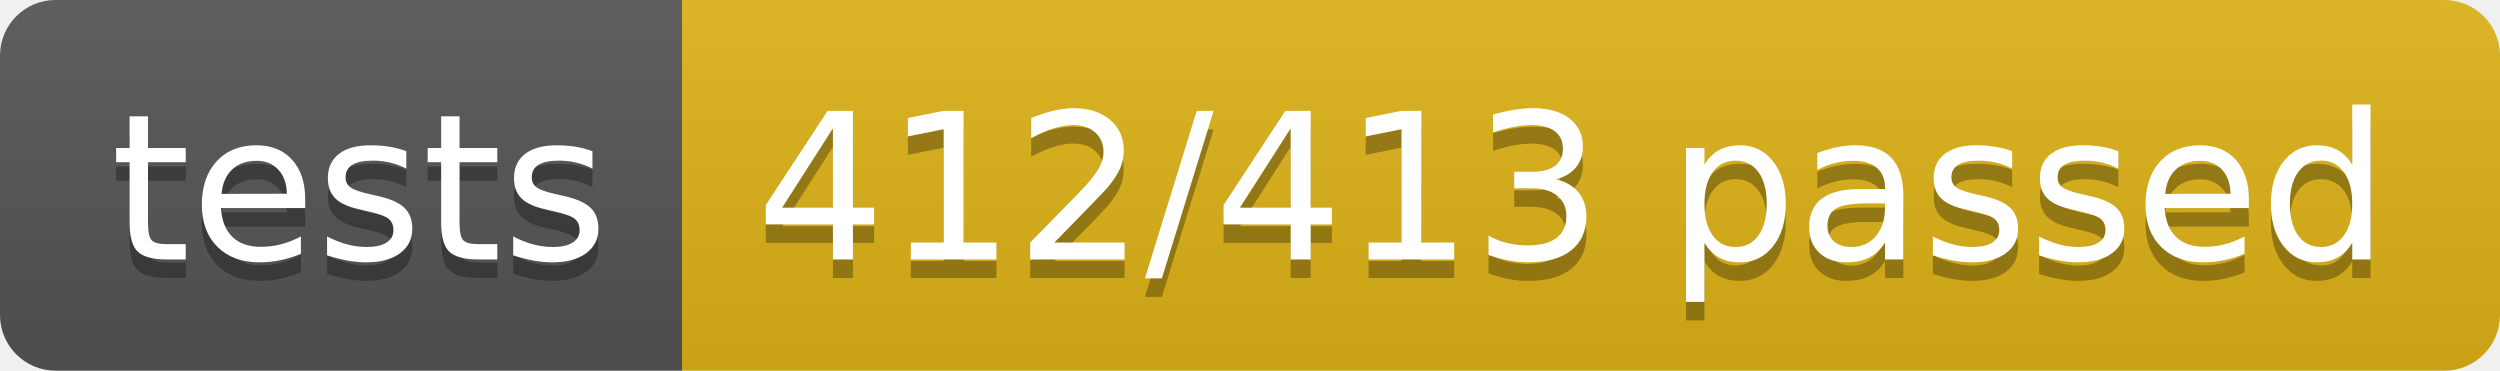
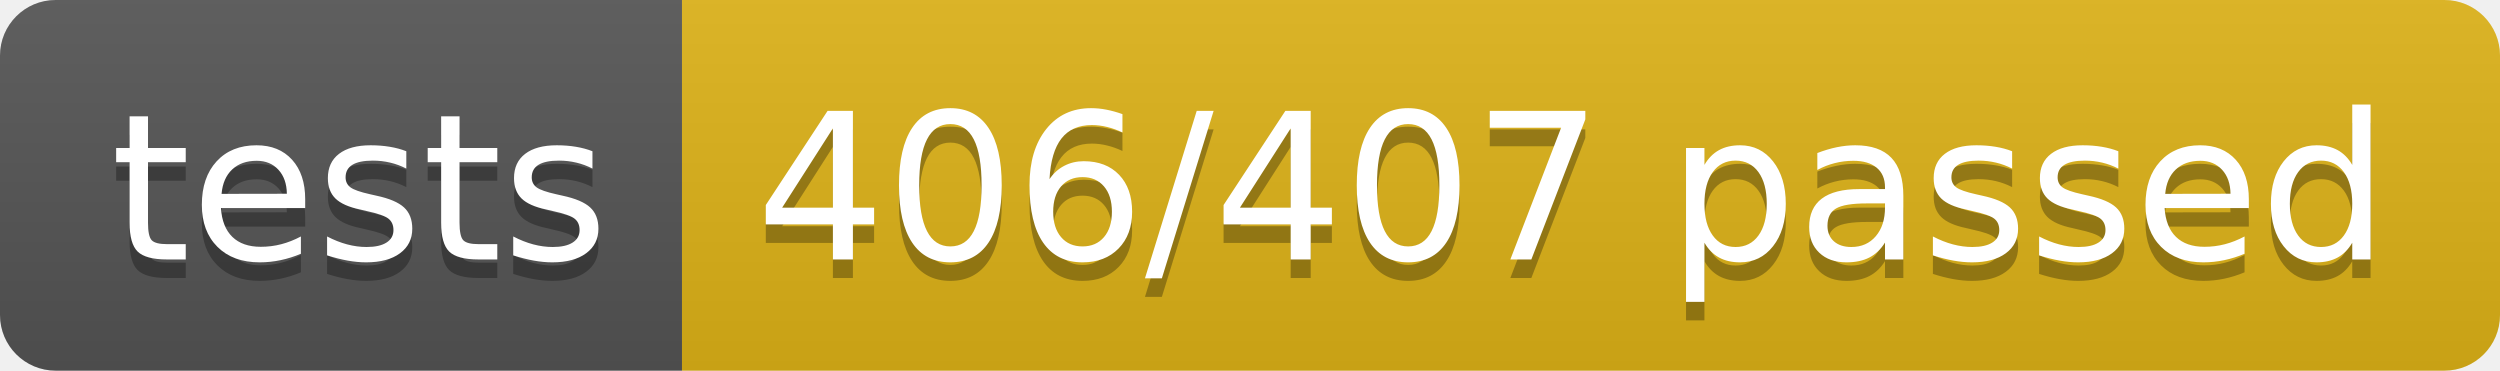
<svg xmlns="http://www.w3.org/2000/svg" width="134.9" height="20">
  <linearGradient id="smooth" x2="0" y2="100%">
    <stop offset="0" stop-color="#bbb" stop-opacity=".1" />
    <stop offset="1" stop-opacity=".1" />
  </linearGradient>
  <clipPath id="round">
    <rect width="134.9" height="20" rx="3" fill="#fff" />
  </clipPath>
  <g clip-path="url(#round)">
    <rect width="36.8" height="20" fill="#555" />
    <rect x="36.8" width="98.1" height="20" fill="#dfb317" />
    <rect width="134.9" height="20" fill="url(#smooth)" />
  </g>
  <g fill="#fff" text-anchor="middle" font-family="DejaVu Sans,Verdana,Geneva,sans-serif" font-size="110">
    <text x="194.0" y="150" fill="#010101" fill-opacity=".3" transform="scale(0.1)" textLength="268.0" lengthAdjust="spacing">tests</text>
    <text x="194.0" y="140" transform="scale(0.1)" textLength="268.0" lengthAdjust="spacing">tests</text>
-     <text x="848.5" y="150" fill="#010101" fill-opacity=".3" transform="scale(0.1)" textLength="881.0" lengthAdjust="spacing">412/413 passed</text>
-     <text x="848.5" y="140" transform="scale(0.1)" textLength="881.0" lengthAdjust="spacing">412/413 passed</text>
+     <text x="848.5" y="150" fill="#010101" fill-opacity=".3" transform="scale(0.1)" textLength="881.0" lengthAdjust="spacing">406/407 passed</text>
+     <text x="848.5" y="140" transform="scale(0.1)" textLength="881.0" lengthAdjust="spacing">406/407 passed</text>
  </g>
</svg>
